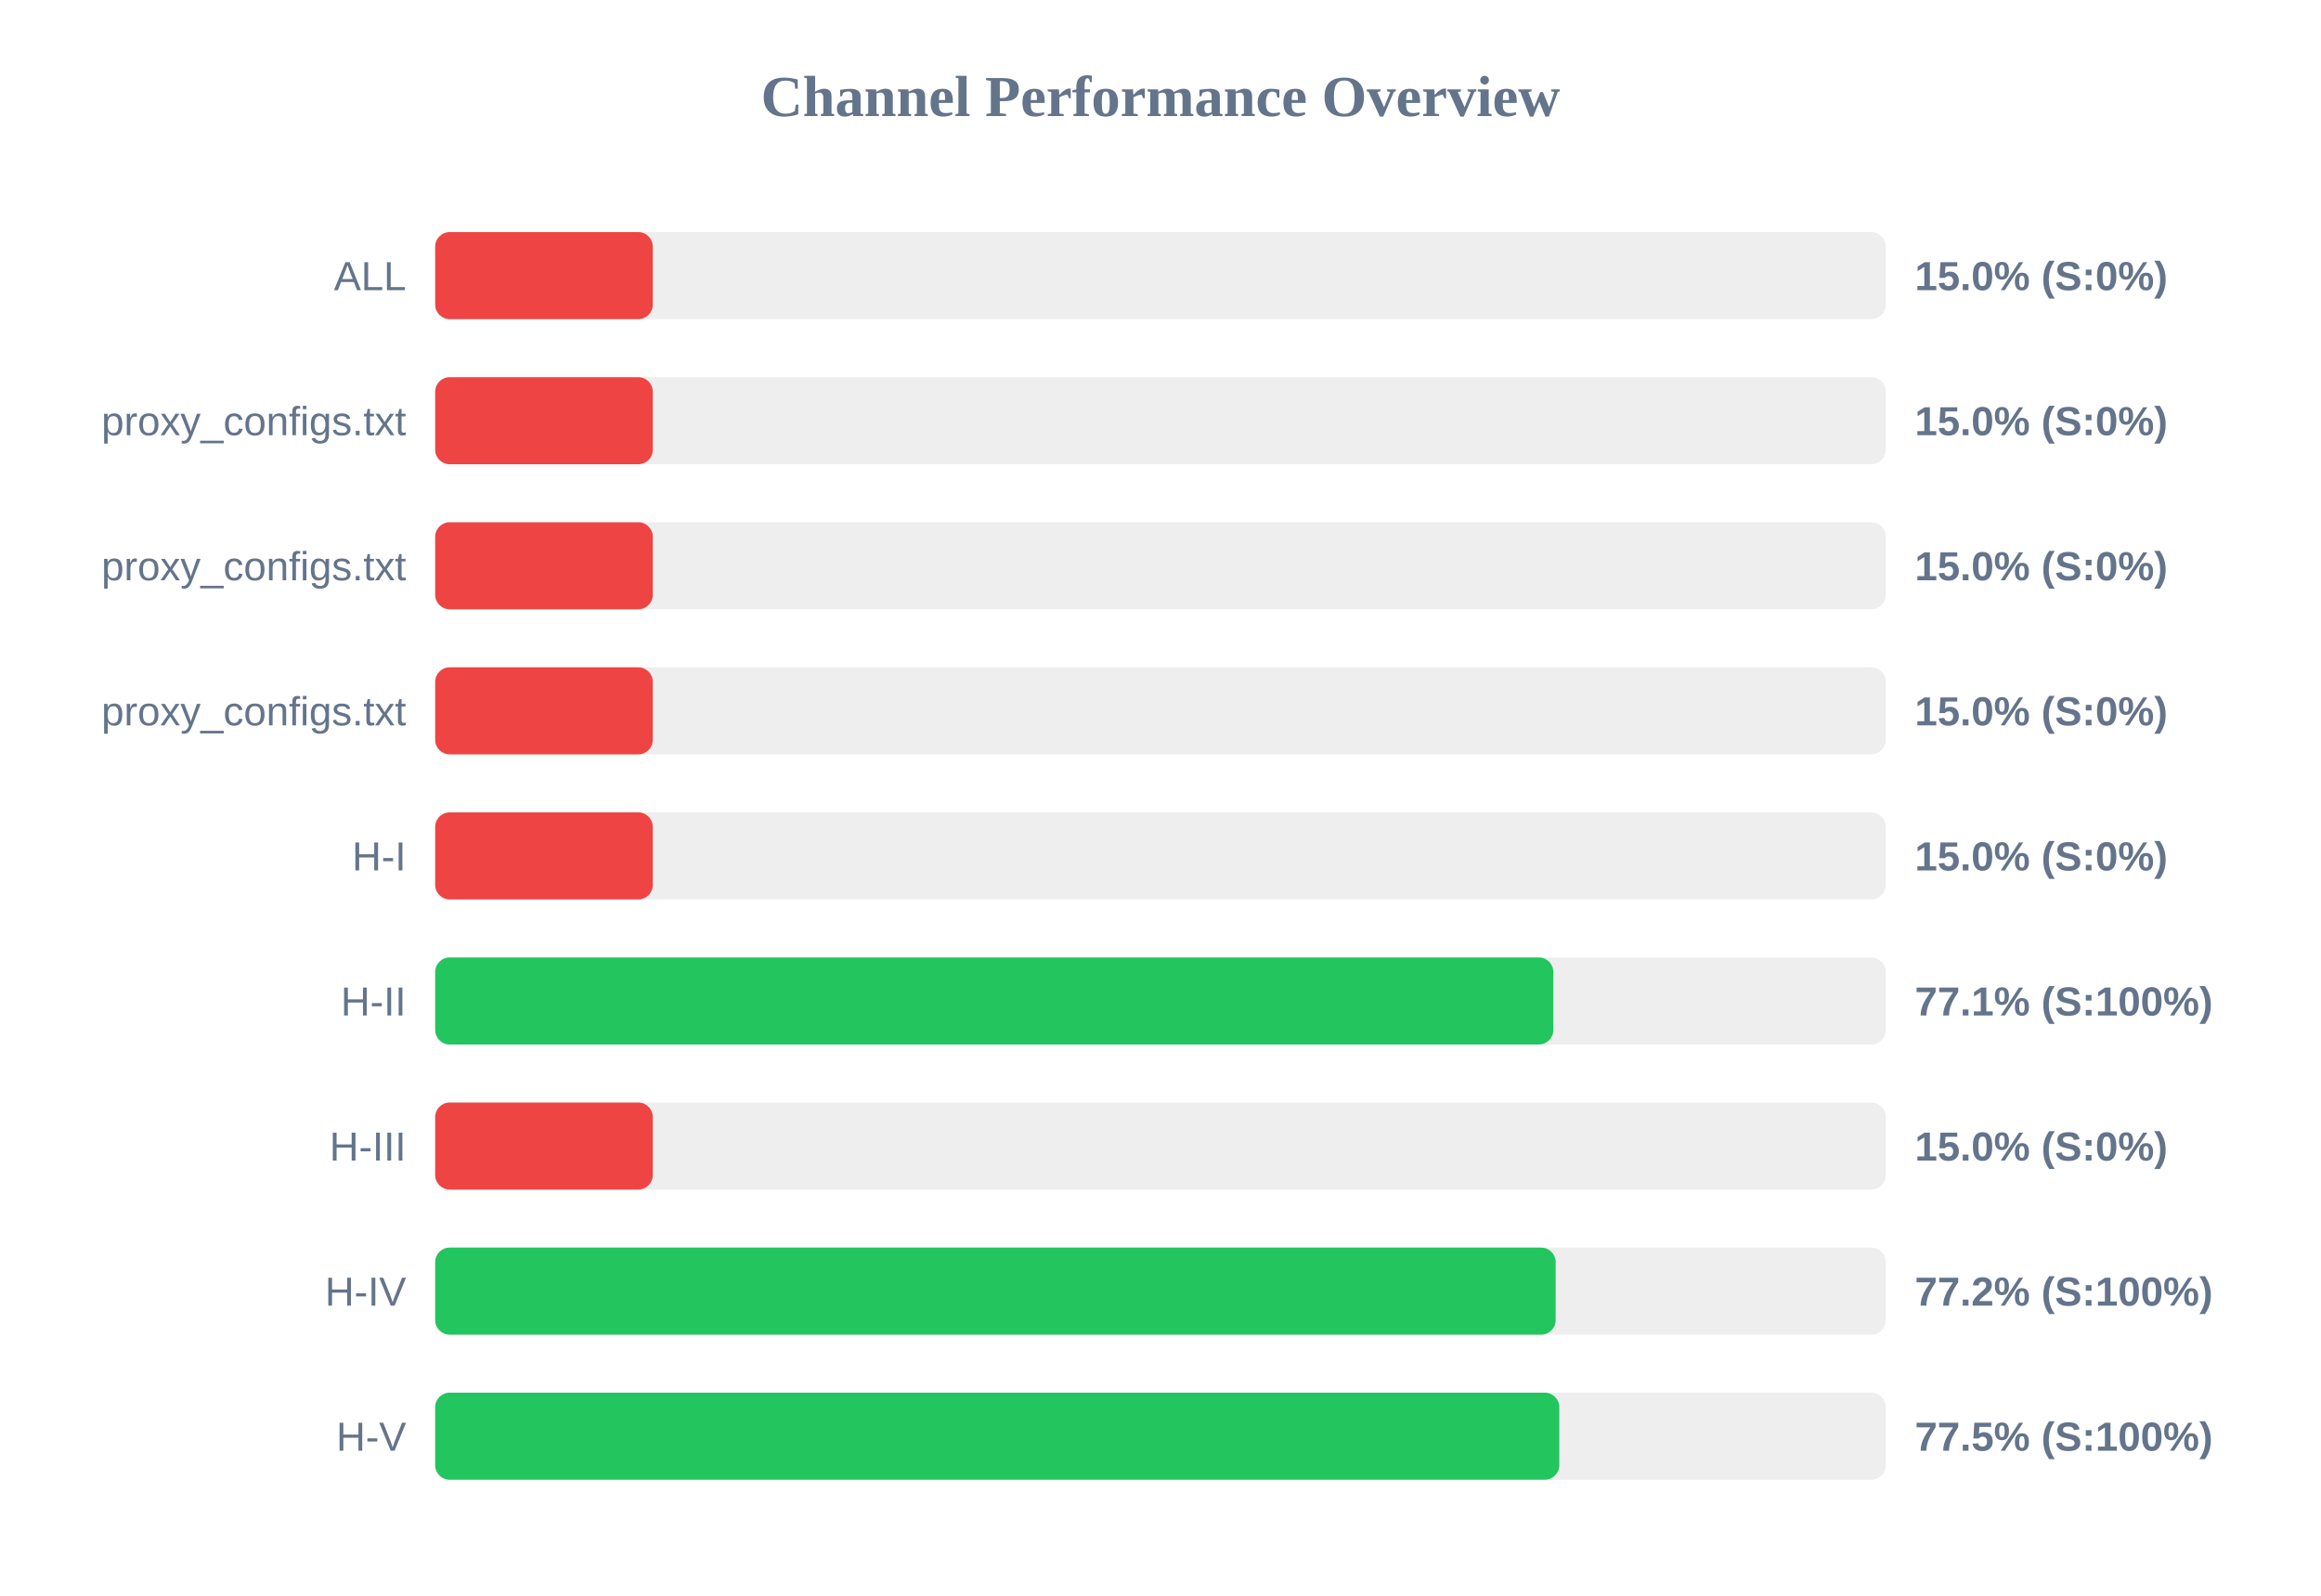
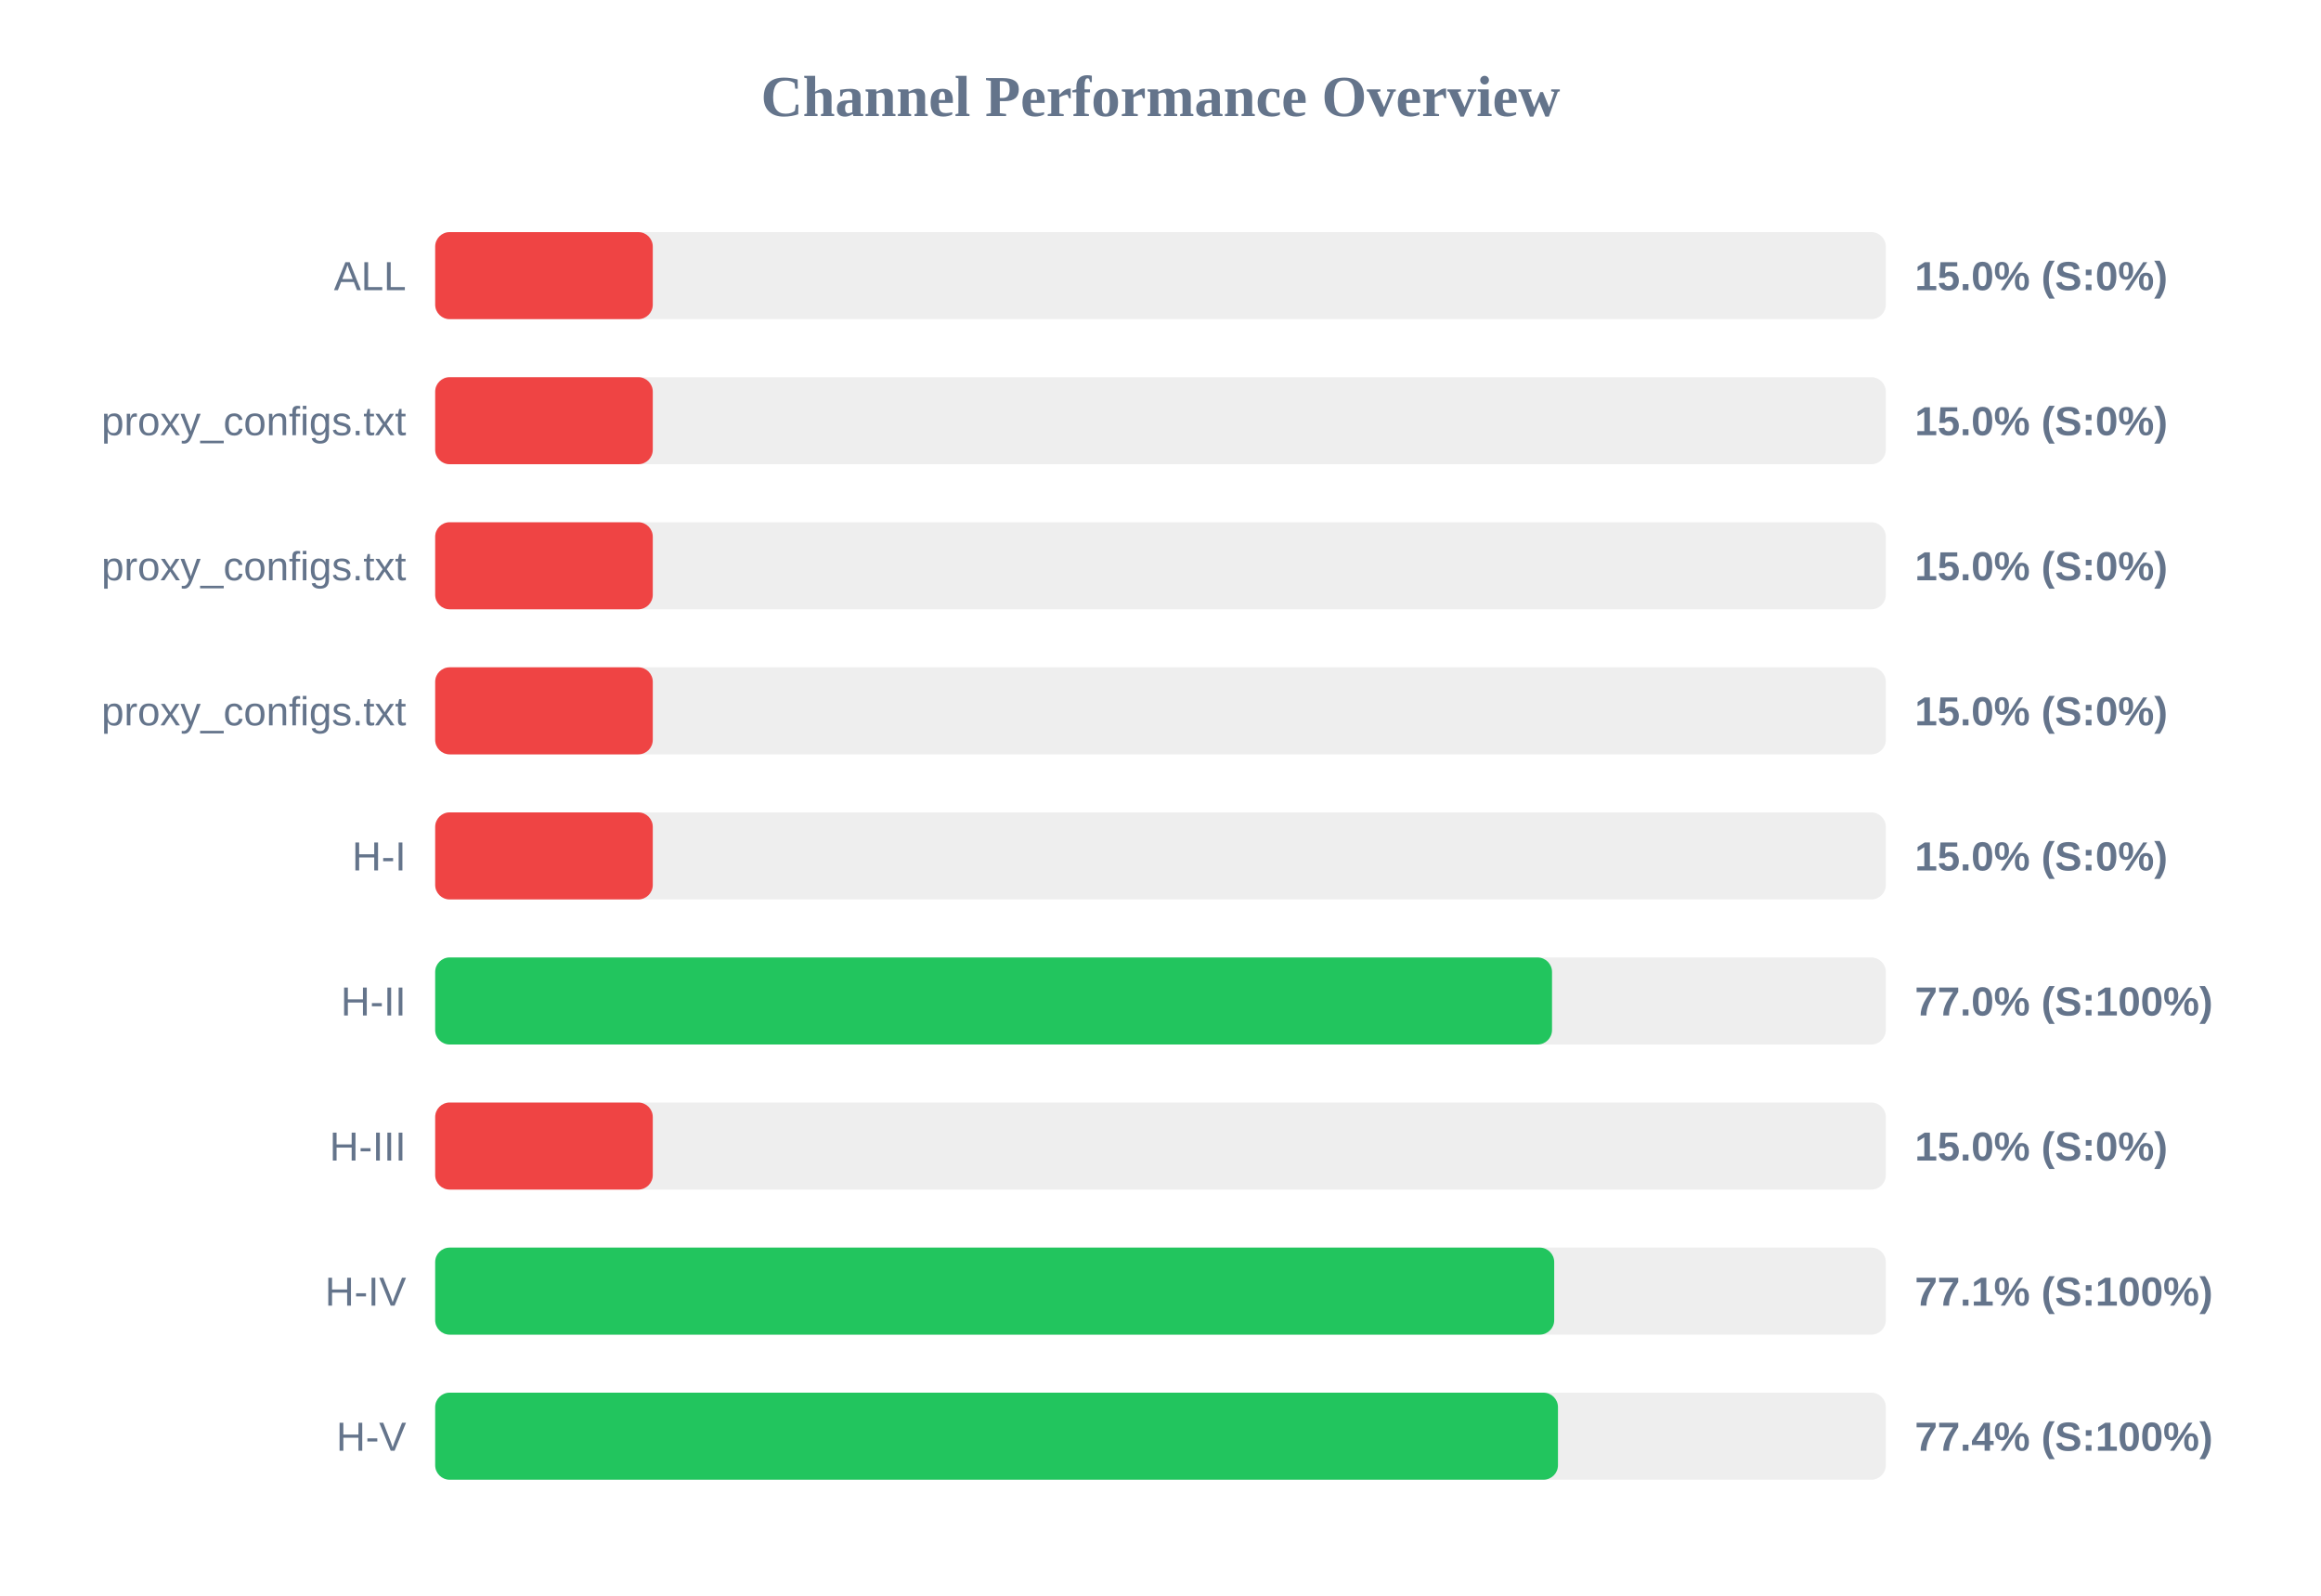
<svg xmlns="http://www.w3.org/2000/svg" width="800" height="550" version="1.1">
  <style>
        .row { font: 14px Arial; fill: #64748b; }
        .score { font: bold 14px Arial; fill: #64748b; }
    </style>
  <text x="400" y="40" text-anchor="middle" font-size="20px" font-weight="bold" fill="#64748b">Channel Performance Overview</text>
  <rect x="150" y="80" width="500" height="30" fill="#eee" rx="5" />
  <rect x="150" y="80" width="75.0" height="30" fill="#ef4444" rx="5" />
  <text x="140" y="100" text-anchor="end" class="row">ALL</text>
  <text x="660" y="100" text-anchor="start" class="score">15.0% (S:0%)</text>
  <rect x="150" y="130" width="500" height="30" fill="#eee" rx="5" />
  <rect x="150" y="130" width="75.0" height="30" fill="#ef4444" rx="5" />
  <text x="140" y="150" text-anchor="end" class="row">proxy_configs.txt</text>
  <text x="660" y="150" text-anchor="start" class="score">15.0% (S:0%)</text>
  <rect x="150" y="180" width="500" height="30" fill="#eee" rx="5" />
  <rect x="150" y="180" width="75.0" height="30" fill="#ef4444" rx="5" />
  <text x="140" y="200" text-anchor="end" class="row">proxy_configs.txt</text>
  <text x="660" y="200" text-anchor="start" class="score">15.0% (S:0%)</text>
  <rect x="150" y="230" width="500" height="30" fill="#eee" rx="5" />
  <rect x="150" y="230" width="75.0" height="30" fill="#ef4444" rx="5" />
  <text x="140" y="250" text-anchor="end" class="row">proxy_configs.txt</text>
  <text x="660" y="250" text-anchor="start" class="score">15.0% (S:0%)</text>
  <rect x="150" y="280" width="500" height="30" fill="#eee" rx="5" />
  <rect x="150" y="280" width="75.0" height="30" fill="#ef4444" rx="5" />
  <text x="140" y="300" text-anchor="end" class="row">H-I</text>
  <text x="660" y="300" text-anchor="start" class="score">15.0% (S:0%)</text>
  <rect x="150" y="330" width="500" height="30" fill="#eee" rx="5" />
-   <rect x="150" y="330" width="385.4" height="30" fill="#22c55e" rx="5" />
+   <rect x="150" y="330" width="384.95" height="30" fill="#22c55e" rx="5" />
  <text x="140" y="350" text-anchor="end" class="row">H-II</text>
-   <text x="660" y="350" text-anchor="start" class="score">77.1% (S:100%)</text>
+   <text x="660" y="350" text-anchor="start" class="score">77.0% (S:100%)</text>
  <rect x="150" y="380" width="500" height="30" fill="#eee" rx="5" />
  <rect x="150" y="380" width="75.0" height="30" fill="#ef4444" rx="5" />
  <text x="140" y="400" text-anchor="end" class="row">H-III</text>
  <text x="660" y="400" text-anchor="start" class="score">15.0% (S:0%)</text>
  <rect x="150" y="430" width="500" height="30" fill="#eee" rx="5" />
-   <rect x="150" y="430" width="386.2" height="30" fill="#22c55e" rx="5" />
+   <rect x="150" y="430" width="385.7" height="30" fill="#22c55e" rx="5" />
  <text x="140" y="450" text-anchor="end" class="row">H-IV</text>
-   <text x="660" y="450" text-anchor="start" class="score">77.2% (S:100%)</text>
+   <text x="660" y="450" text-anchor="start" class="score">77.1% (S:100%)</text>
  <rect x="150" y="480" width="500" height="30" fill="#eee" rx="5" />
-   <rect x="150" y="480" width="387.45" height="30" fill="#22c55e" rx="5" />
+   <rect x="150" y="480" width="387.0" height="30" fill="#22c55e" rx="5" />
  <text x="140" y="500" text-anchor="end" class="row">H-V</text>
-   <text x="660" y="500" text-anchor="start" class="score">77.5% (S:100%)</text>
+   <text x="660" y="500" text-anchor="start" class="score">77.4% (S:100%)</text>
</svg>
